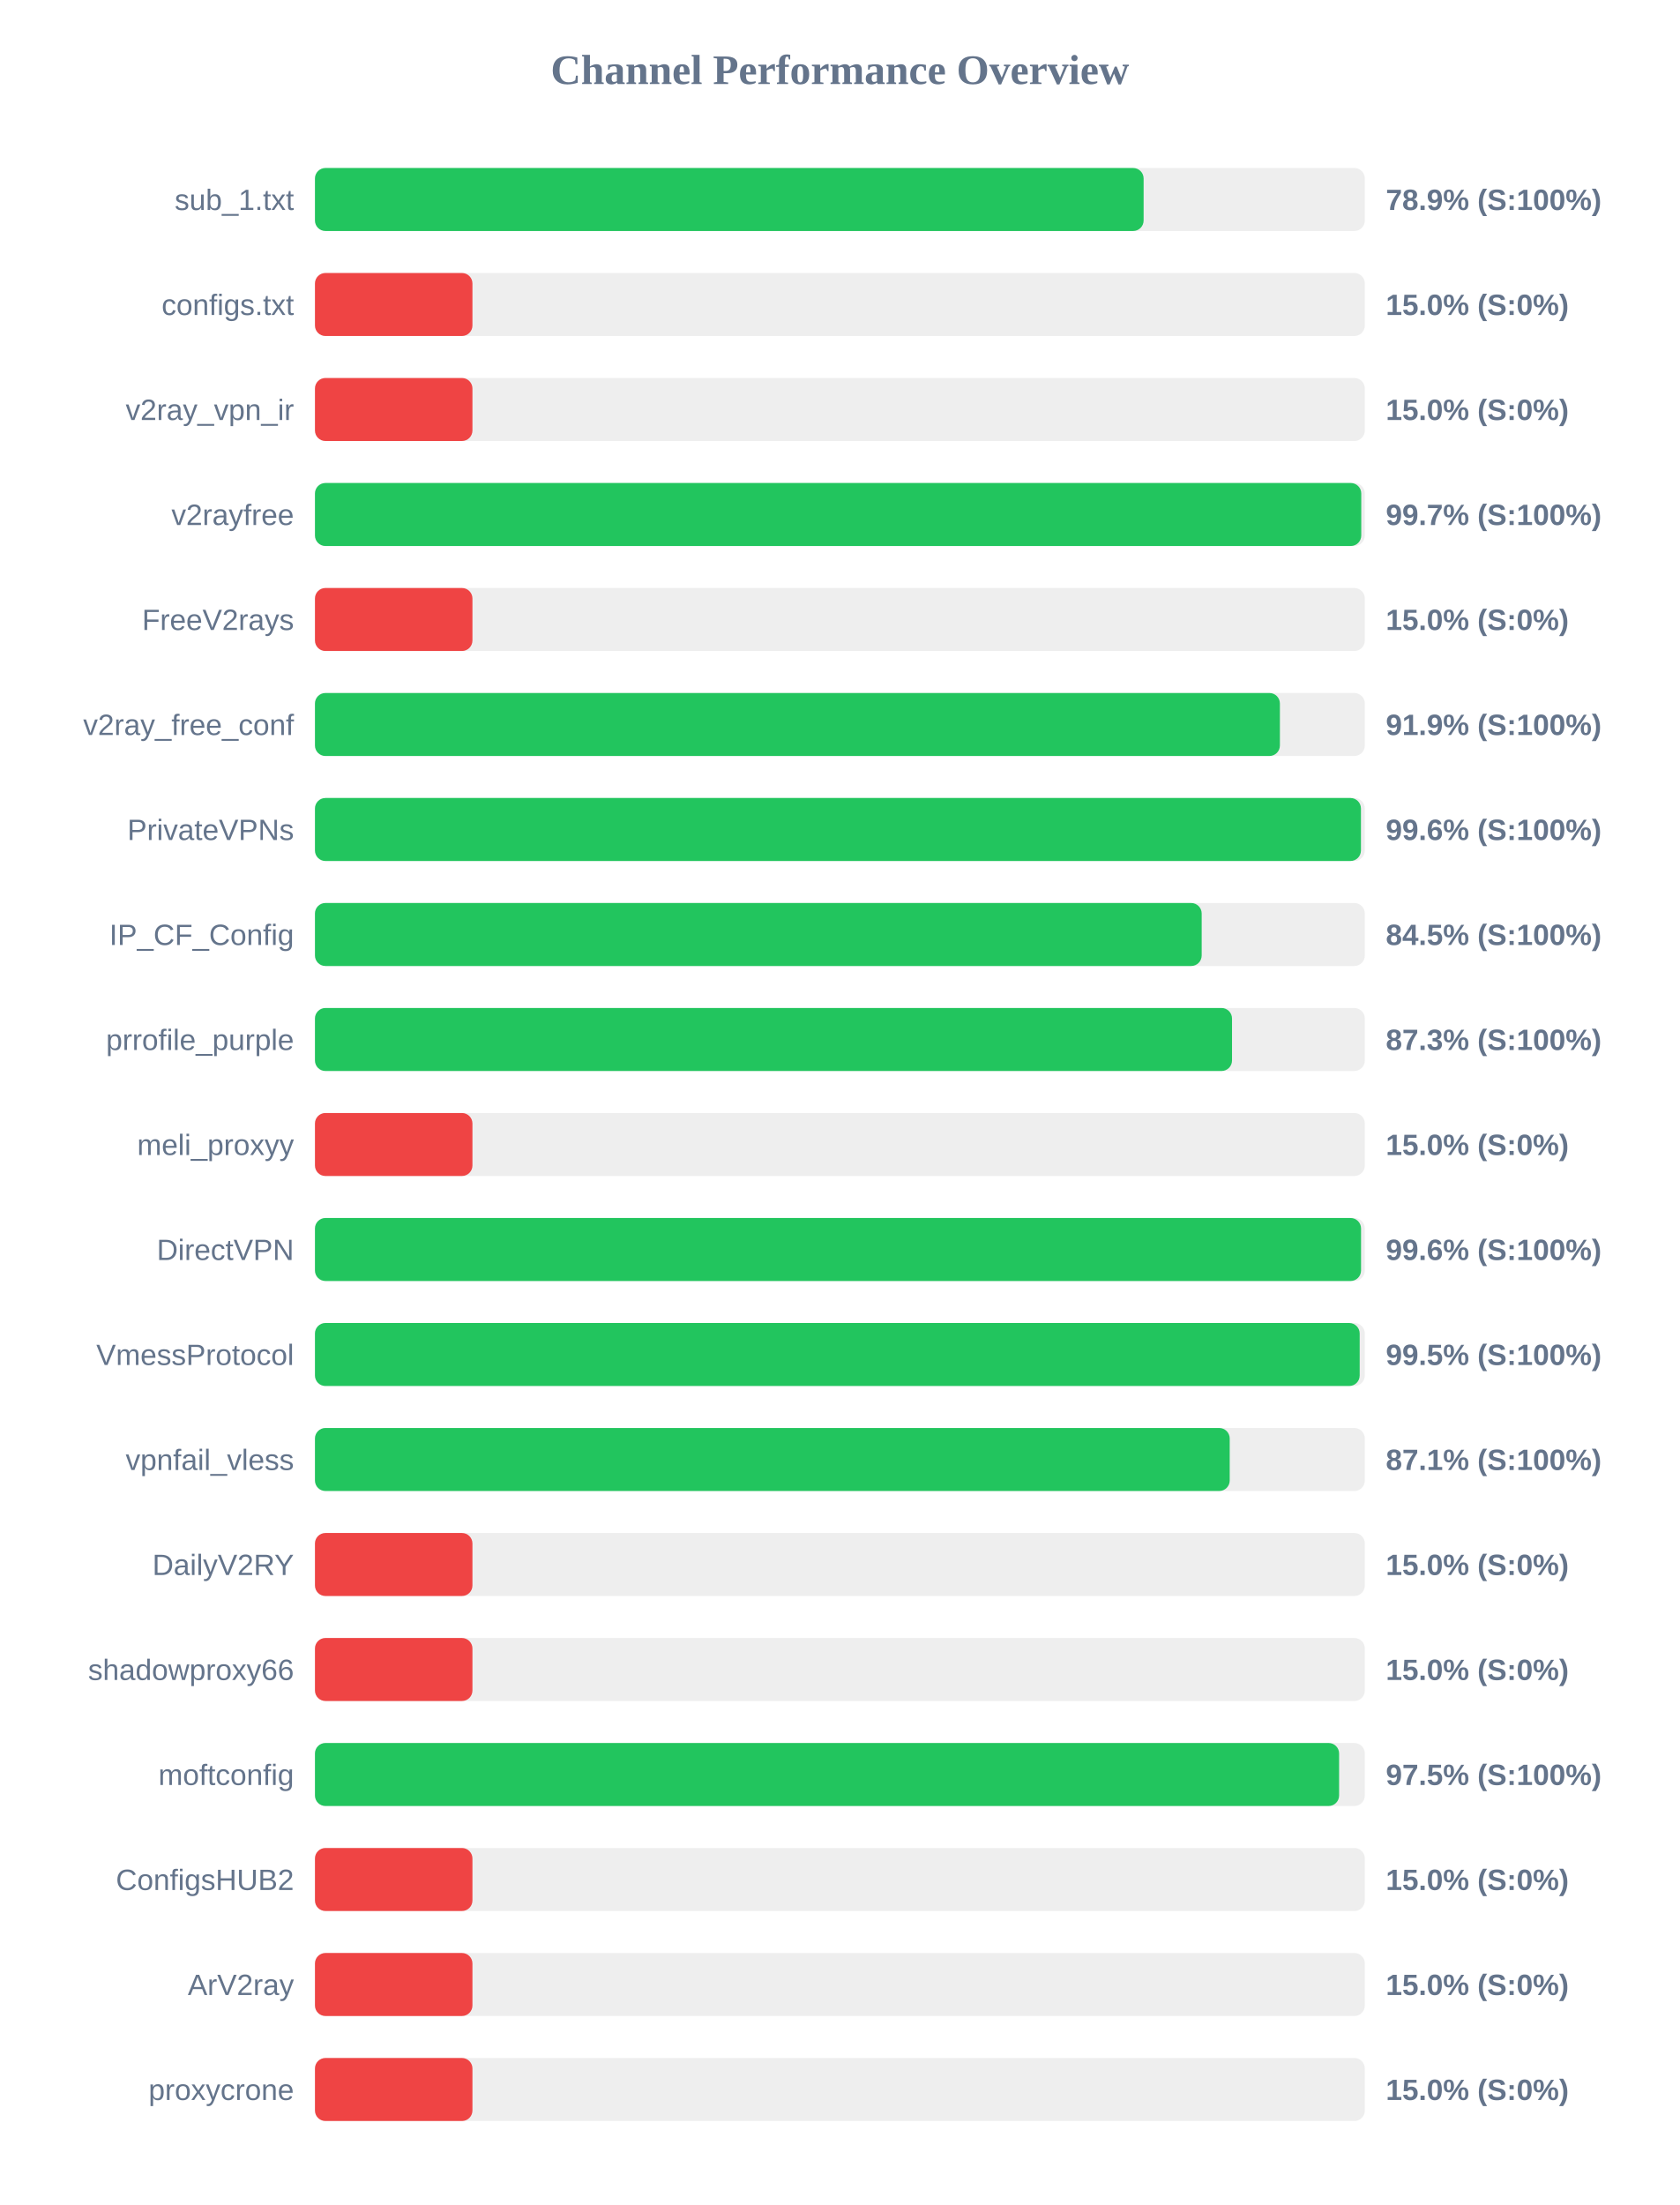
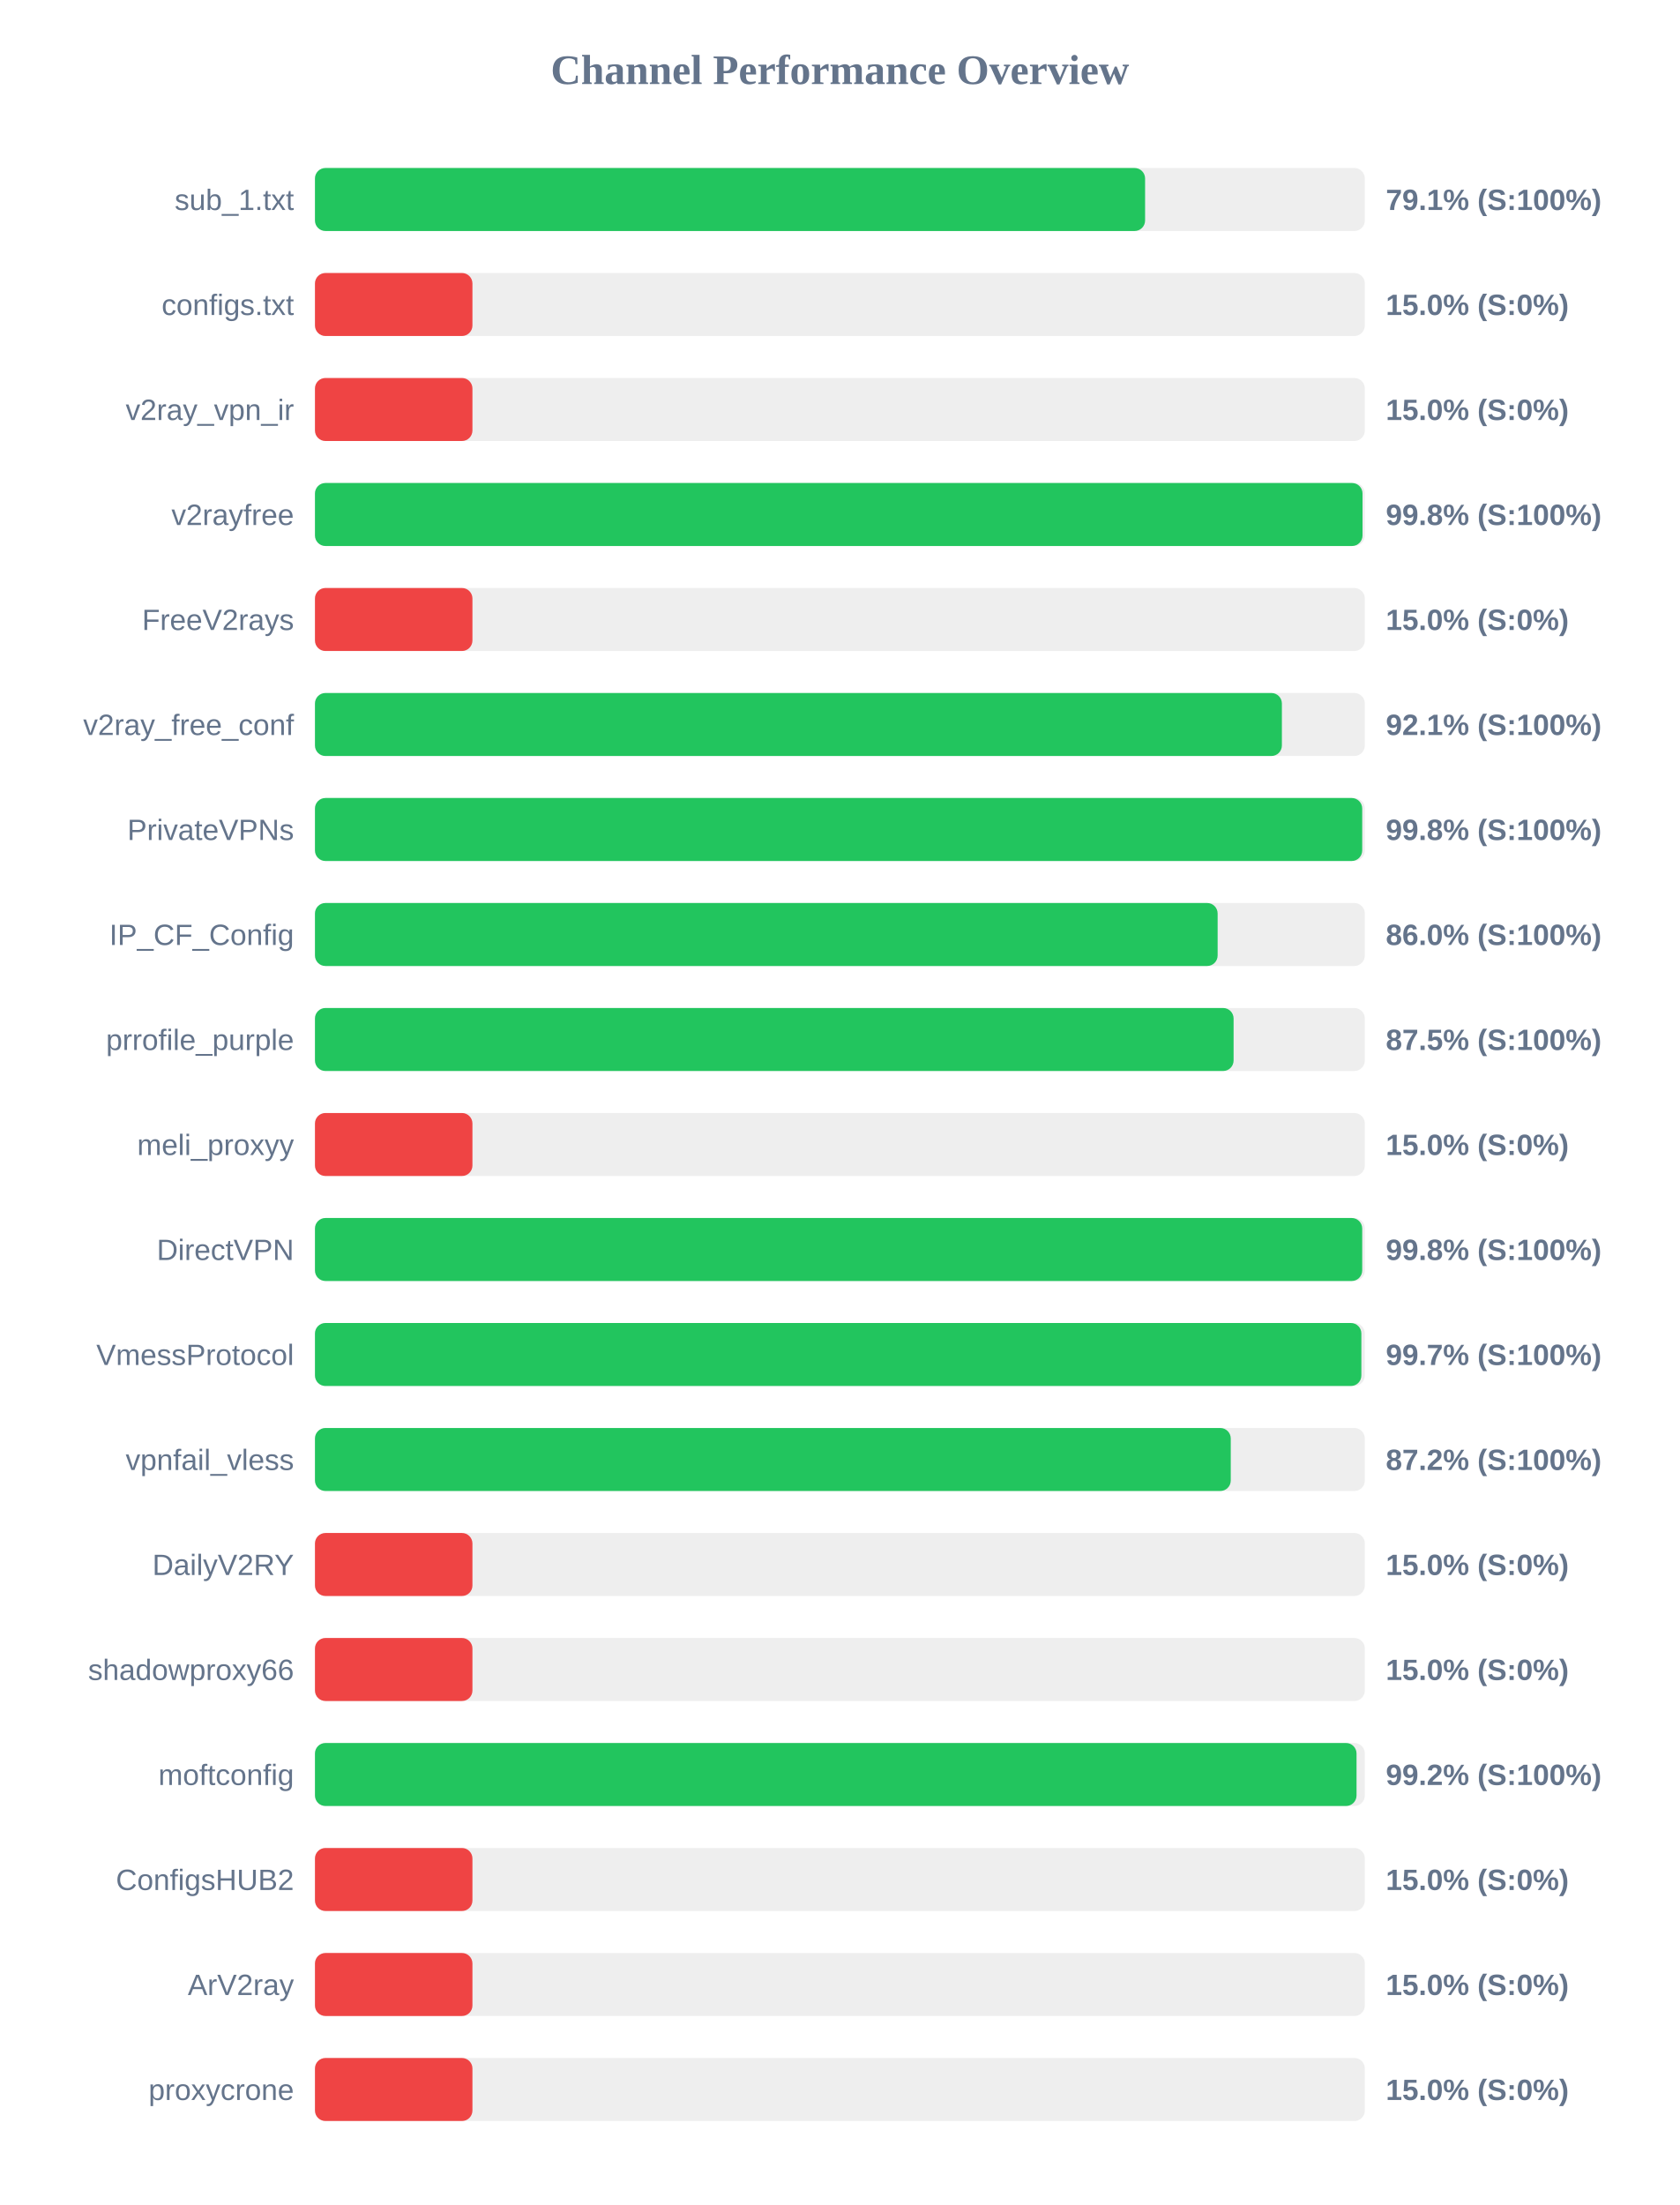
<svg xmlns="http://www.w3.org/2000/svg" width="800" height="1050" version="1.1">
  <style>
        .row { font: 14px Arial; fill: #64748b; }
        .score { font: bold 14px Arial; fill: #64748b; }
    </style>
  <text x="400" y="40" text-anchor="middle" font-size="20px" font-weight="bold" fill="#64748b">Channel Performance Overview</text>
  <rect x="150" y="80" width="500" height="30" fill="#eee" rx="5" />
-   <rect x="150" y="80" width="394.65" height="30" fill="#22c55e" rx="5" />
+   <rect x="150" y="80" width="395.35" height="30" fill="#22c55e" rx="5" />
  <text x="140" y="100" text-anchor="end" class="row">sub_1.txt</text>
-   <text x="660" y="100" text-anchor="start" class="score">78.9% (S:100%)</text>
+   <text x="660" y="100" text-anchor="start" class="score">79.1% (S:100%)</text>
  <rect x="150" y="130" width="500" height="30" fill="#eee" rx="5" />
  <rect x="150" y="130" width="75.0" height="30" fill="#ef4444" rx="5" />
  <text x="140" y="150" text-anchor="end" class="row">configs.txt</text>
  <text x="660" y="150" text-anchor="start" class="score">15.0% (S:0%)</text>
  <rect x="150" y="180" width="500" height="30" fill="#eee" rx="5" />
  <rect x="150" y="180" width="75.0" height="30" fill="#ef4444" rx="5" />
  <text x="140" y="200" text-anchor="end" class="row">v2ray_vpn_ir</text>
  <text x="660" y="200" text-anchor="start" class="score">15.0% (S:0%)</text>
  <rect x="150" y="230" width="500" height="30" fill="#eee" rx="5" />
-   <rect x="150" y="230" width="498.3" height="30" fill="#22c55e" rx="5" />
+   <rect x="150" y="230" width="498.9" height="30" fill="#22c55e" rx="5" />
  <text x="140" y="250" text-anchor="end" class="row">v2rayfree</text>
-   <text x="660" y="250" text-anchor="start" class="score">99.7% (S:100%)</text>
+   <text x="660" y="250" text-anchor="start" class="score">99.8% (S:100%)</text>
  <rect x="150" y="280" width="500" height="30" fill="#eee" rx="5" />
  <rect x="150" y="280" width="75.0" height="30" fill="#ef4444" rx="5" />
  <text x="140" y="300" text-anchor="end" class="row">FreeV2rays</text>
  <text x="660" y="300" text-anchor="start" class="score">15.0% (S:0%)</text>
  <rect x="150" y="330" width="500" height="30" fill="#eee" rx="5" />
-   <rect x="150" y="330" width="459.55" height="30" fill="#22c55e" rx="5" />
+   <rect x="150" y="330" width="460.5" height="30" fill="#22c55e" rx="5" />
  <text x="140" y="350" text-anchor="end" class="row">v2ray_free_conf</text>
-   <text x="660" y="350" text-anchor="start" class="score">91.9% (S:100%)</text>
+   <text x="660" y="350" text-anchor="start" class="score">92.1% (S:100%)</text>
  <rect x="150" y="380" width="500" height="30" fill="#eee" rx="5" />
-   <rect x="150" y="380" width="498.15" height="30" fill="#22c55e" rx="5" />
+   <rect x="150" y="380" width="498.75" height="30" fill="#22c55e" rx="5" />
  <text x="140" y="400" text-anchor="end" class="row">PrivateVPNs</text>
-   <text x="660" y="400" text-anchor="start" class="score">99.6% (S:100%)</text>
+   <text x="660" y="400" text-anchor="start" class="score">99.8% (S:100%)</text>
  <rect x="150" y="430" width="500" height="30" fill="#eee" rx="5" />
-   <rect x="150" y="430" width="422.3" height="30" fill="#22c55e" rx="5" />
+   <rect x="150" y="430" width="429.9" height="30" fill="#22c55e" rx="5" />
  <text x="140" y="450" text-anchor="end" class="row">IP_CF_Config</text>
-   <text x="660" y="450" text-anchor="start" class="score">84.5% (S:100%)</text>
+   <text x="660" y="450" text-anchor="start" class="score">86.0% (S:100%)</text>
  <rect x="150" y="480" width="500" height="30" fill="#eee" rx="5" />
-   <rect x="150" y="480" width="436.75" height="30" fill="#22c55e" rx="5" />
+   <rect x="150" y="480" width="437.5" height="30" fill="#22c55e" rx="5" />
  <text x="140" y="500" text-anchor="end" class="row">prrofile_purple</text>
-   <text x="660" y="500" text-anchor="start" class="score">87.3% (S:100%)</text>
+   <text x="660" y="500" text-anchor="start" class="score">87.5% (S:100%)</text>
  <rect x="150" y="530" width="500" height="30" fill="#eee" rx="5" />
  <rect x="150" y="530" width="75.0" height="30" fill="#ef4444" rx="5" />
  <text x="140" y="550" text-anchor="end" class="row">meli_proxyy</text>
  <text x="660" y="550" text-anchor="start" class="score">15.0% (S:0%)</text>
  <rect x="150" y="580" width="500" height="30" fill="#eee" rx="5" />
-   <rect x="150" y="580" width="498.2" height="30" fill="#22c55e" rx="5" />
+   <rect x="150" y="580" width="498.75" height="30" fill="#22c55e" rx="5" />
  <text x="140" y="600" text-anchor="end" class="row">DirectVPN</text>
-   <text x="660" y="600" text-anchor="start" class="score">99.6% (S:100%)</text>
+   <text x="660" y="600" text-anchor="start" class="score">99.8% (S:100%)</text>
  <rect x="150" y="630" width="500" height="30" fill="#eee" rx="5" />
-   <rect x="150" y="630" width="497.55" height="30" fill="#22c55e" rx="5" />
+   <rect x="150" y="630" width="498.35" height="30" fill="#22c55e" rx="5" />
  <text x="140" y="650" text-anchor="end" class="row">VmessProtocol</text>
-   <text x="660" y="650" text-anchor="start" class="score">99.5% (S:100%)</text>
+   <text x="660" y="650" text-anchor="start" class="score">99.7% (S:100%)</text>
  <rect x="150" y="680" width="500" height="30" fill="#eee" rx="5" />
-   <rect x="150" y="680" width="435.65" height="30" fill="#22c55e" rx="5" />
+   <rect x="150" y="680" width="436.15" height="30" fill="#22c55e" rx="5" />
  <text x="140" y="700" text-anchor="end" class="row">vpnfail_vless</text>
-   <text x="660" y="700" text-anchor="start" class="score">87.1% (S:100%)</text>
+   <text x="660" y="700" text-anchor="start" class="score">87.2% (S:100%)</text>
  <rect x="150" y="730" width="500" height="30" fill="#eee" rx="5" />
  <rect x="150" y="730" width="75.0" height="30" fill="#ef4444" rx="5" />
  <text x="140" y="750" text-anchor="end" class="row">DailyV2RY</text>
  <text x="660" y="750" text-anchor="start" class="score">15.0% (S:0%)</text>
  <rect x="150" y="780" width="500" height="30" fill="#eee" rx="5" />
  <rect x="150" y="780" width="75.0" height="30" fill="#ef4444" rx="5" />
  <text x="140" y="800" text-anchor="end" class="row">shadowproxy66</text>
  <text x="660" y="800" text-anchor="start" class="score">15.0% (S:0%)</text>
  <rect x="150" y="830" width="500" height="30" fill="#eee" rx="5" />
-   <rect x="150" y="830" width="487.75" height="30" fill="#22c55e" rx="5" />
+   <rect x="150" y="830" width="496.05" height="30" fill="#22c55e" rx="5" />
  <text x="140" y="850" text-anchor="end" class="row">moftconfig</text>
-   <text x="660" y="850" text-anchor="start" class="score">97.5% (S:100%)</text>
+   <text x="660" y="850" text-anchor="start" class="score">99.2% (S:100%)</text>
  <rect x="150" y="880" width="500" height="30" fill="#eee" rx="5" />
  <rect x="150" y="880" width="75.0" height="30" fill="#ef4444" rx="5" />
  <text x="140" y="900" text-anchor="end" class="row">ConfigsHUB2</text>
  <text x="660" y="900" text-anchor="start" class="score">15.0% (S:0%)</text>
  <rect x="150" y="930" width="500" height="30" fill="#eee" rx="5" />
  <rect x="150" y="930" width="75.0" height="30" fill="#ef4444" rx="5" />
  <text x="140" y="950" text-anchor="end" class="row">ArV2ray</text>
  <text x="660" y="950" text-anchor="start" class="score">15.0% (S:0%)</text>
  <rect x="150" y="980" width="500" height="30" fill="#eee" rx="5" />
  <rect x="150" y="980" width="75.0" height="30" fill="#ef4444" rx="5" />
  <text x="140" y="1000" text-anchor="end" class="row">proxycrone</text>
  <text x="660" y="1000" text-anchor="start" class="score">15.0% (S:0%)</text>
</svg>
